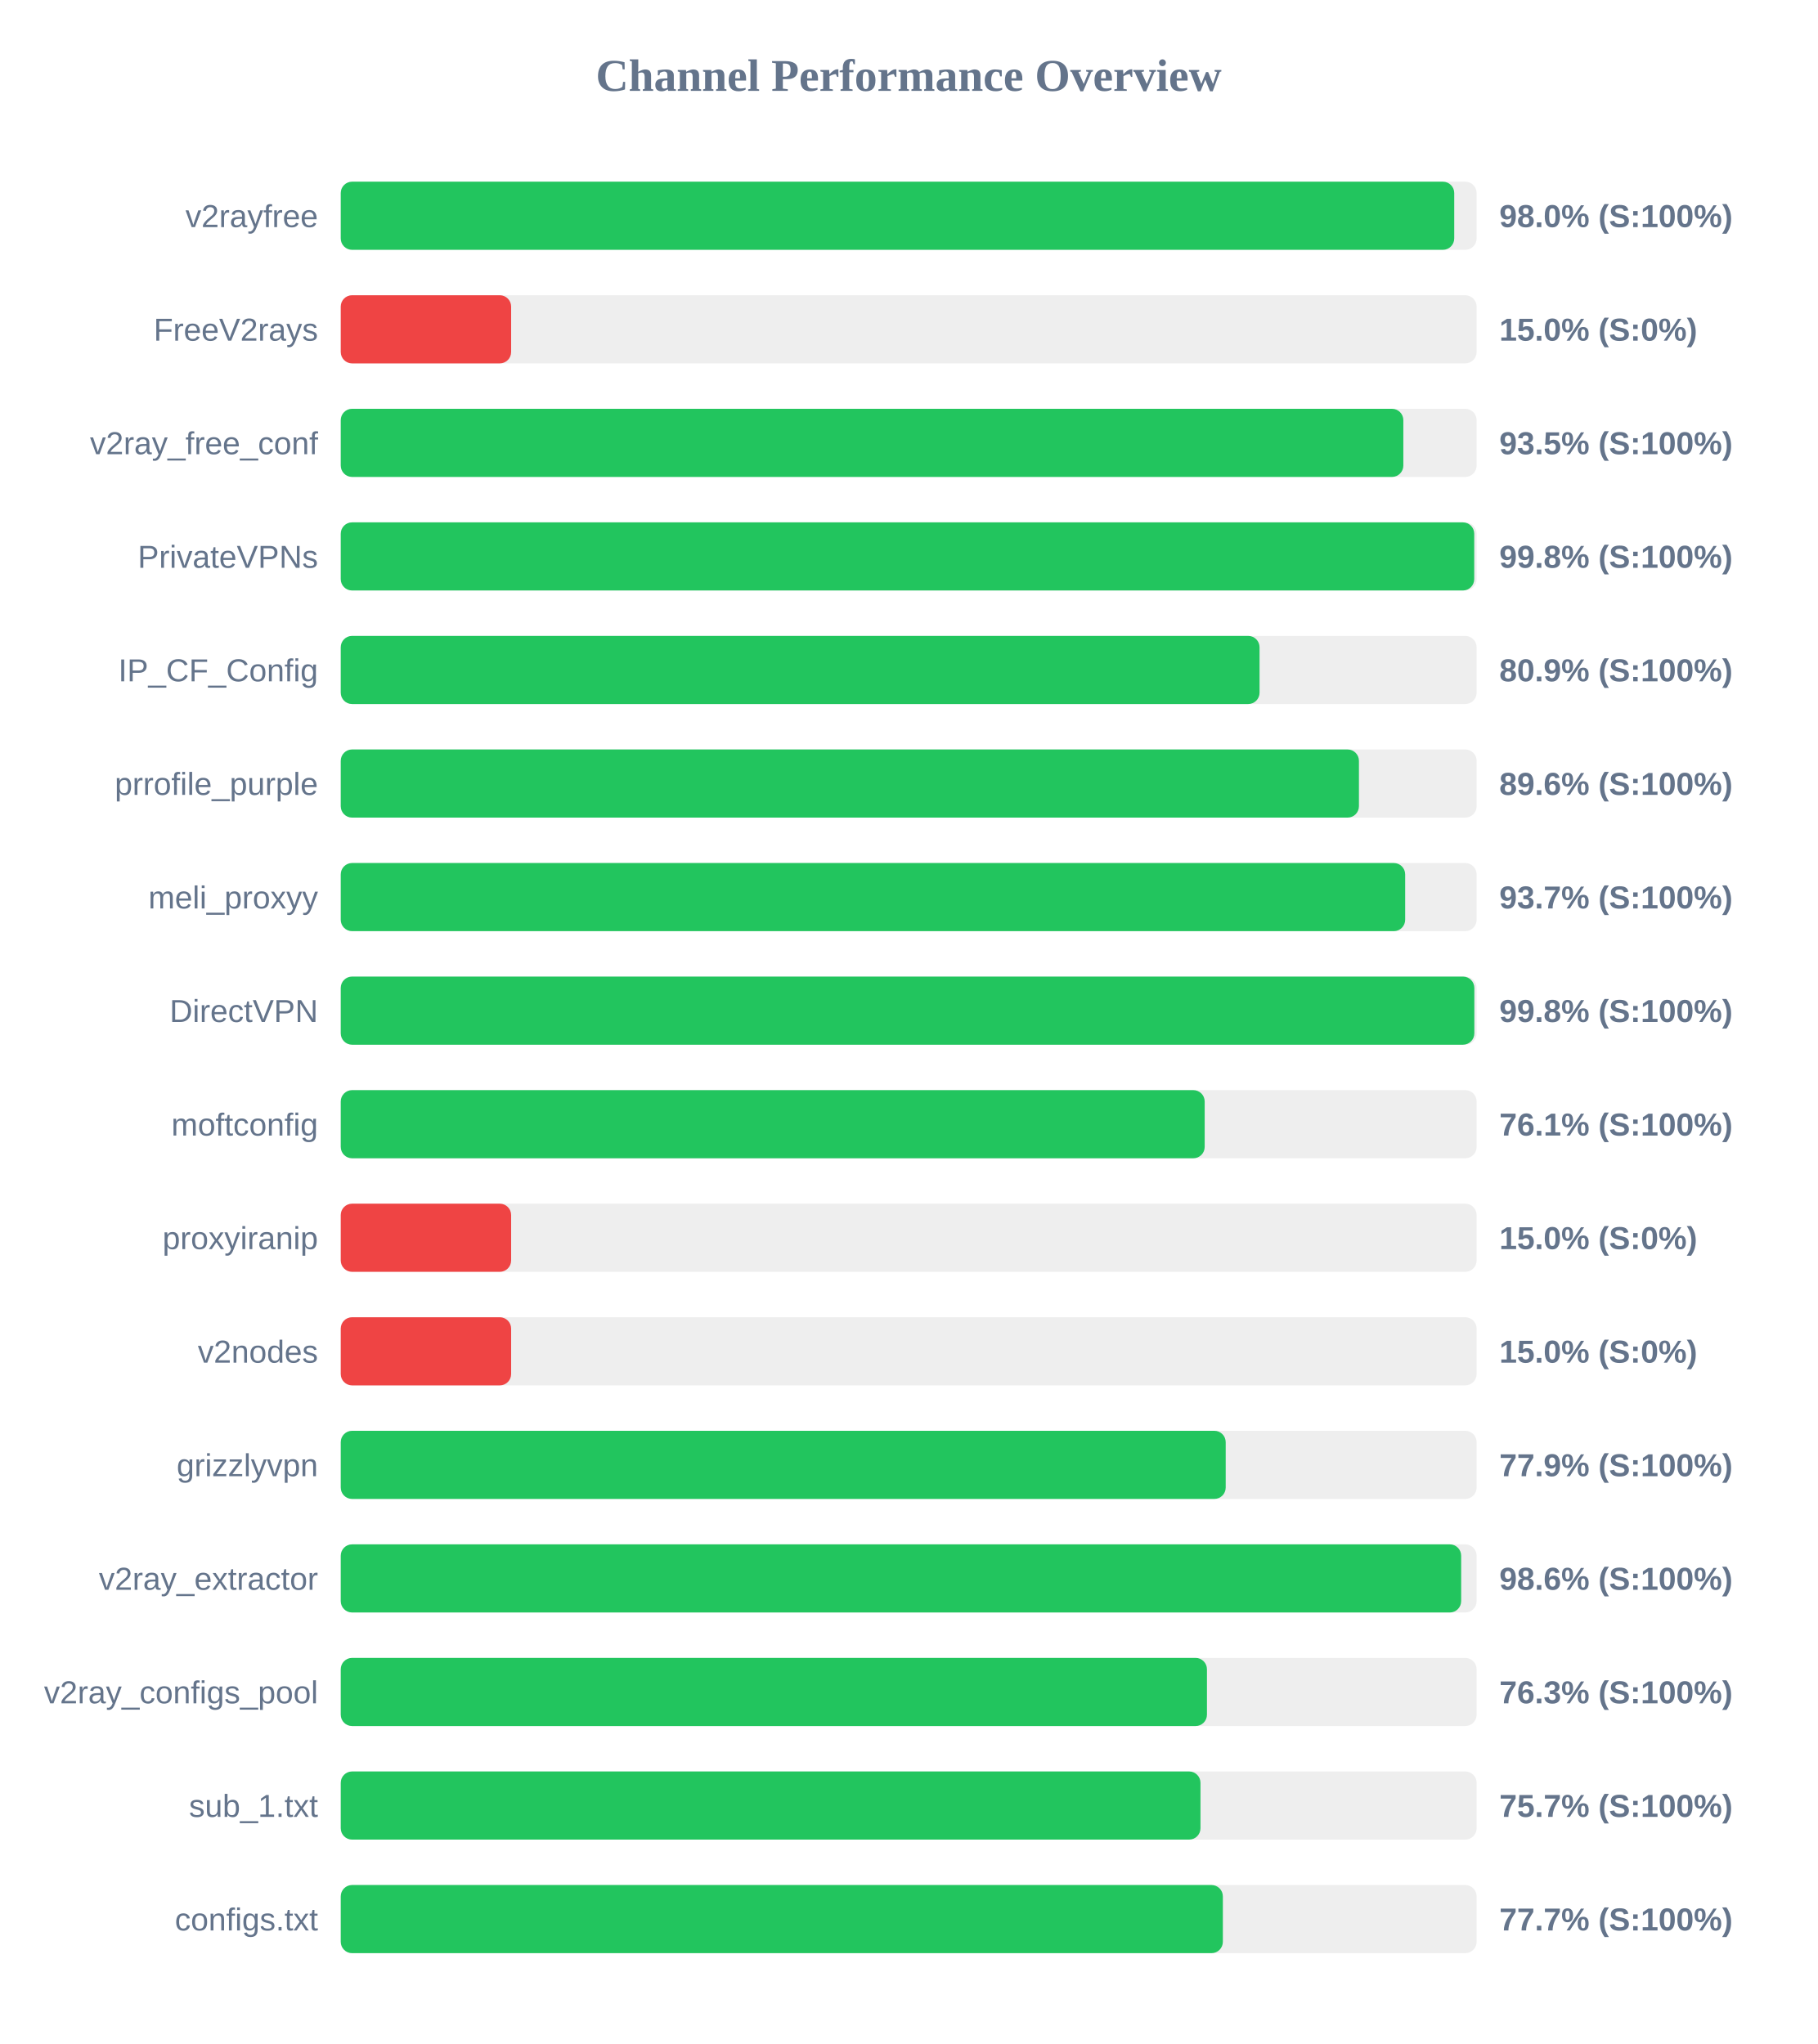
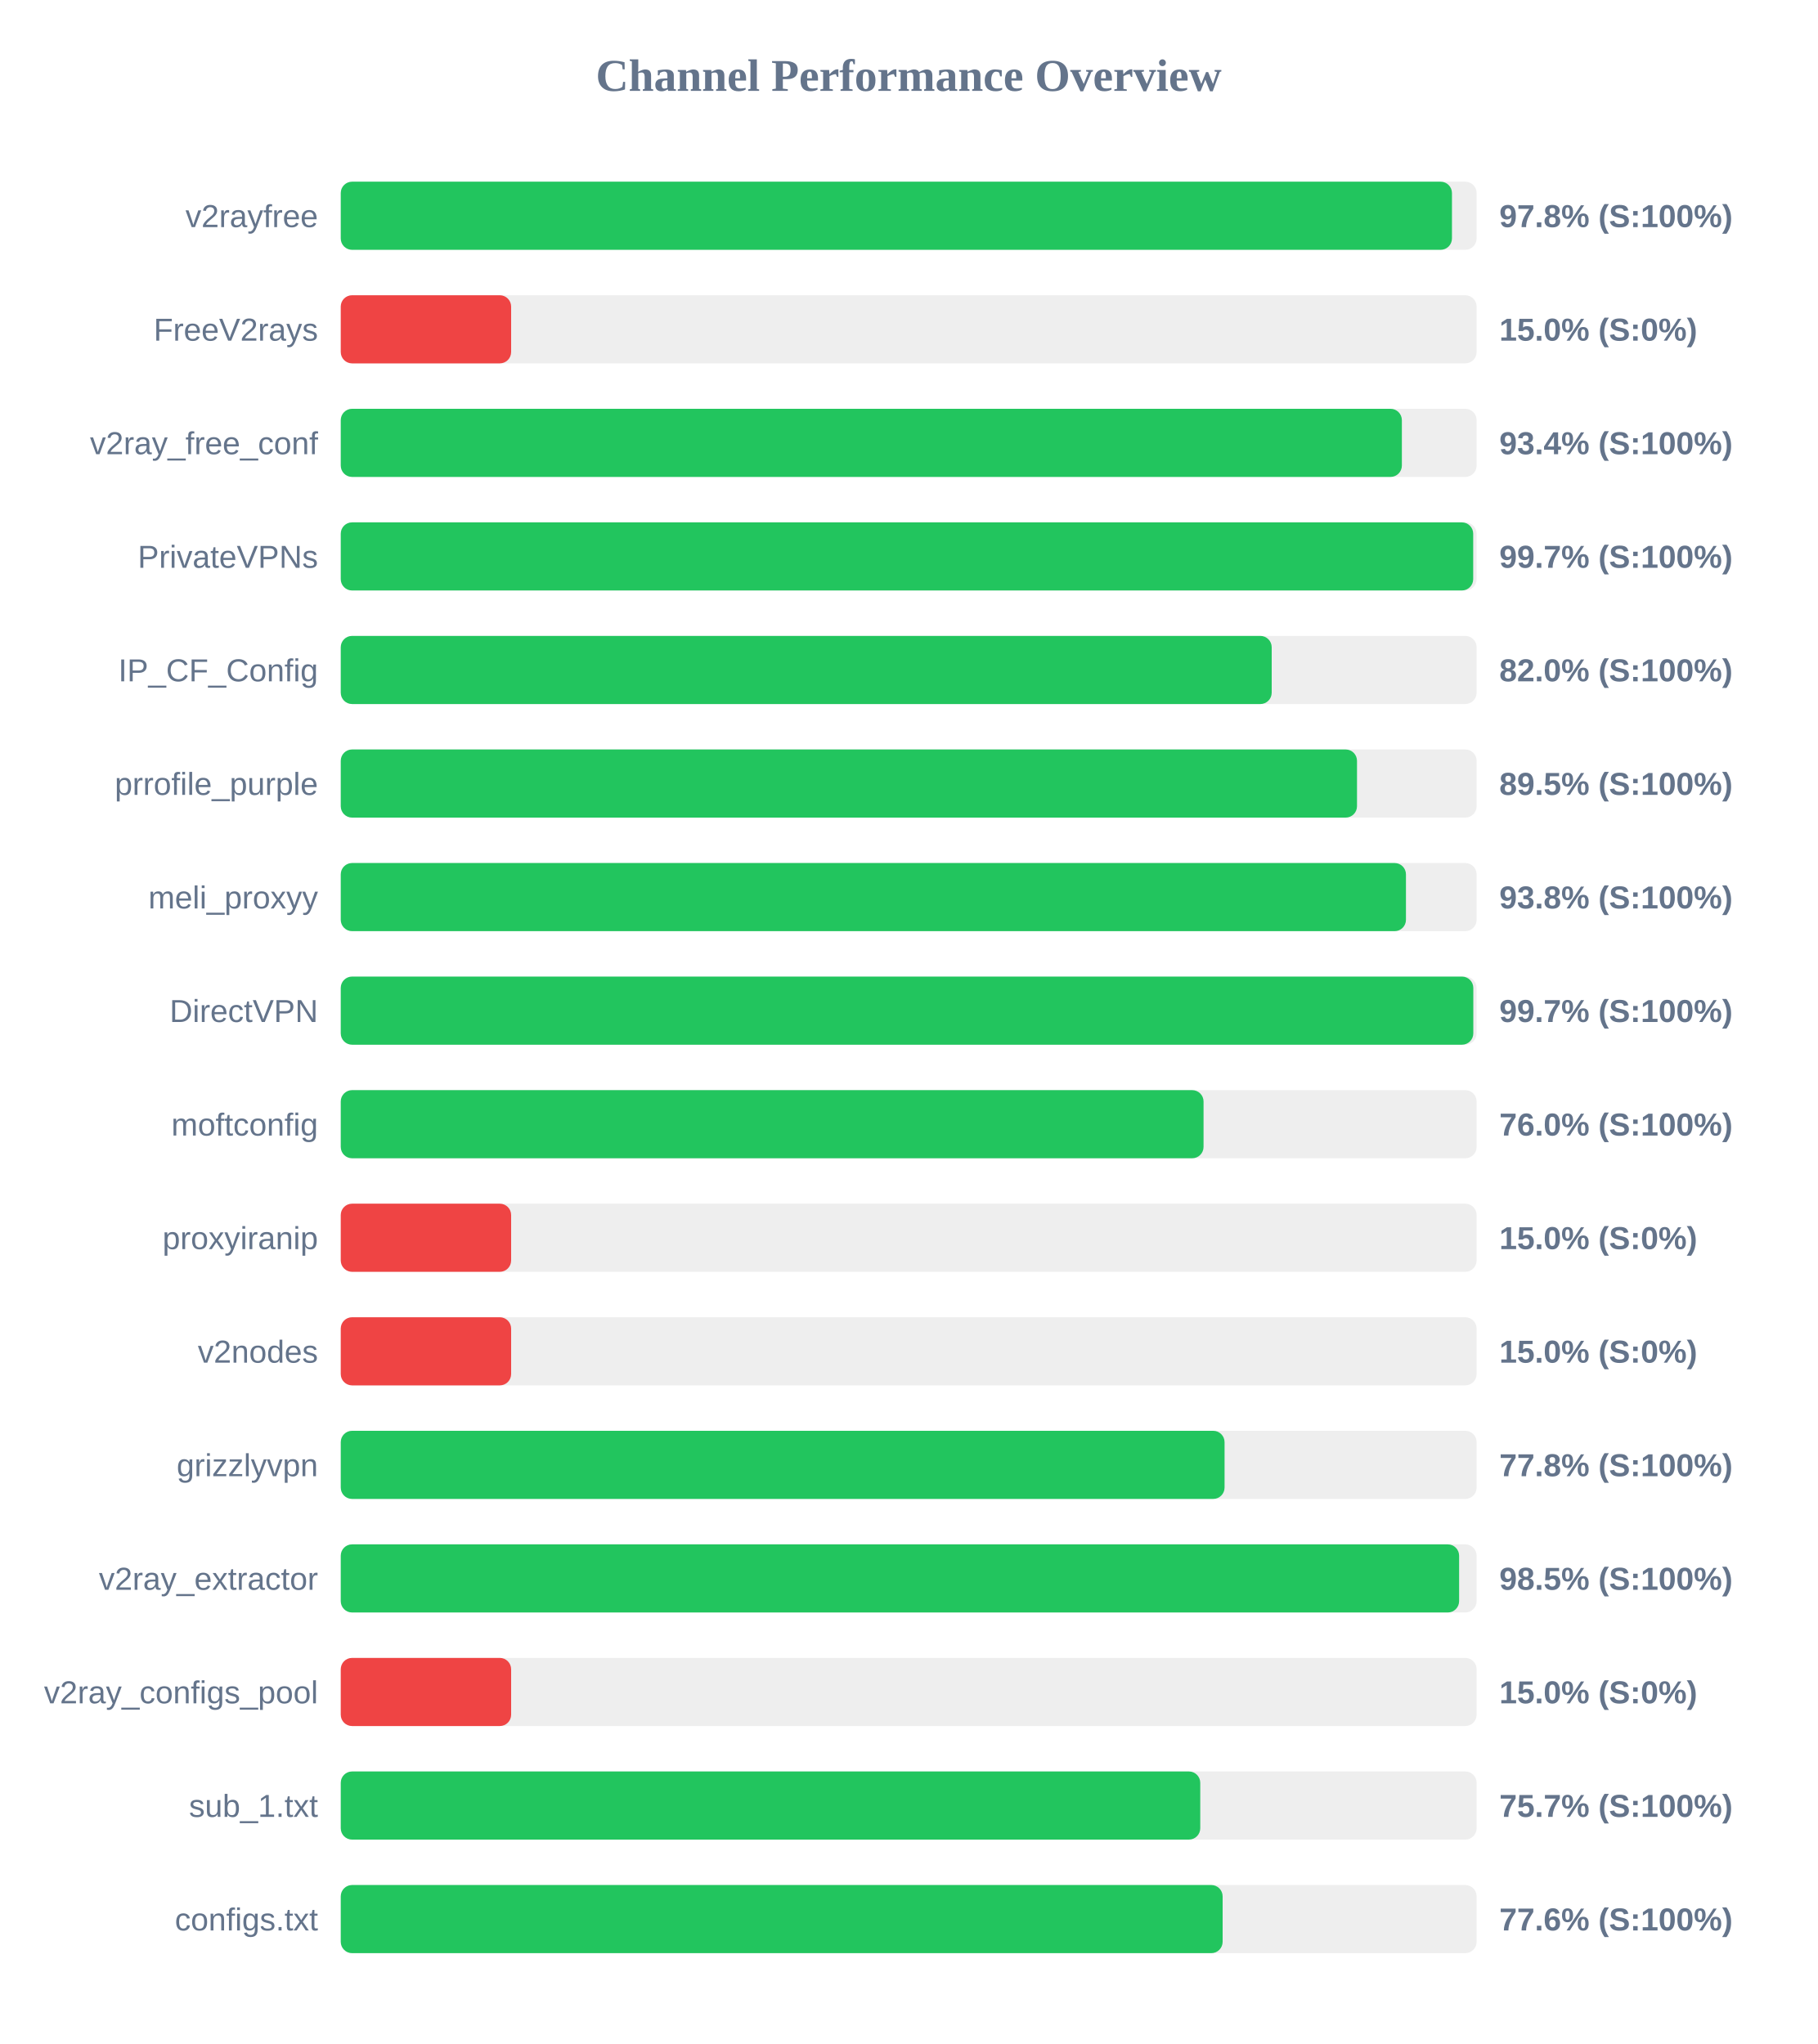
<svg xmlns="http://www.w3.org/2000/svg" width="800" height="900" version="1.1">
  <style>
        .row { font: 14px Arial; fill: #64748b; }
        .score { font: bold 14px Arial; fill: #64748b; }
    </style>
  <text x="400" y="40" text-anchor="middle" font-size="20px" font-weight="bold" fill="#64748b">Channel Performance Overview</text>
  <rect x="150" y="80" width="500" height="30" fill="#eee" rx="5" />
-   <rect x="150" y="80" width="490.15" height="30" fill="#22c55e" rx="5" />
+   <rect x="150" y="80" width="489.15" height="30" fill="#22c55e" rx="5" />
  <text x="140" y="100" text-anchor="end" class="row">v2rayfree</text>
-   <text x="660" y="100" text-anchor="start" class="score">98.0% (S:100%)</text>
+   <text x="660" y="100" text-anchor="start" class="score">97.8% (S:100%)</text>
  <rect x="150" y="130" width="500" height="30" fill="#eee" rx="5" />
  <rect x="150" y="130" width="75.0" height="30" fill="#ef4444" rx="5" />
  <text x="140" y="150" text-anchor="end" class="row">FreeV2rays</text>
  <text x="660" y="150" text-anchor="start" class="score">15.0% (S:0%)</text>
  <rect x="150" y="180" width="500" height="30" fill="#eee" rx="5" />
-   <rect x="150" y="180" width="467.75" height="30" fill="#22c55e" rx="5" />
+   <rect x="150" y="180" width="467.1" height="30" fill="#22c55e" rx="5" />
  <text x="140" y="200" text-anchor="end" class="row">v2ray_free_conf</text>
-   <text x="660" y="200" text-anchor="start" class="score">93.5% (S:100%)</text>
+   <text x="660" y="200" text-anchor="start" class="score">93.4% (S:100%)</text>
  <rect x="150" y="230" width="500" height="30" fill="#eee" rx="5" />
-   <rect x="150" y="230" width="498.95" height="30" fill="#22c55e" rx="5" />
+   <rect x="150" y="230" width="498.5" height="30" fill="#22c55e" rx="5" />
  <text x="140" y="250" text-anchor="end" class="row">PrivateVPNs</text>
-   <text x="660" y="250" text-anchor="start" class="score">99.8% (S:100%)</text>
+   <text x="660" y="250" text-anchor="start" class="score">99.7% (S:100%)</text>
  <rect x="150" y="280" width="500" height="30" fill="#eee" rx="5" />
-   <rect x="150" y="280" width="404.45" height="30" fill="#22c55e" rx="5" />
+   <rect x="150" y="280" width="409.8" height="30" fill="#22c55e" rx="5" />
  <text x="140" y="300" text-anchor="end" class="row">IP_CF_Config</text>
-   <text x="660" y="300" text-anchor="start" class="score">80.9% (S:100%)</text>
+   <text x="660" y="300" text-anchor="start" class="score">82.0% (S:100%)</text>
  <rect x="150" y="330" width="500" height="30" fill="#eee" rx="5" />
-   <rect x="150" y="330" width="448.2" height="30" fill="#22c55e" rx="5" />
+   <rect x="150" y="330" width="447.35" height="30" fill="#22c55e" rx="5" />
  <text x="140" y="350" text-anchor="end" class="row">prrofile_purple</text>
-   <text x="660" y="350" text-anchor="start" class="score">89.6% (S:100%)</text>
+   <text x="660" y="350" text-anchor="start" class="score">89.5% (S:100%)</text>
  <rect x="150" y="380" width="500" height="30" fill="#eee" rx="5" />
-   <rect x="150" y="380" width="468.55" height="30" fill="#22c55e" rx="5" />
+   <rect x="150" y="380" width="468.9" height="30" fill="#22c55e" rx="5" />
  <text x="140" y="400" text-anchor="end" class="row">meli_proxyy</text>
-   <text x="660" y="400" text-anchor="start" class="score">93.7% (S:100%)</text>
+   <text x="660" y="400" text-anchor="start" class="score">93.8% (S:100%)</text>
  <rect x="150" y="430" width="500" height="30" fill="#eee" rx="5" />
-   <rect x="150" y="430" width="499.0" height="30" fill="#22c55e" rx="5" />
+   <rect x="150" y="430" width="498.55" height="30" fill="#22c55e" rx="5" />
  <text x="140" y="450" text-anchor="end" class="row">DirectVPN</text>
-   <text x="660" y="450" text-anchor="start" class="score">99.8% (S:100%)</text>
+   <text x="660" y="450" text-anchor="start" class="score">99.7% (S:100%)</text>
  <rect x="150" y="480" width="500" height="30" fill="#eee" rx="5" />
-   <rect x="150" y="480" width="380.3" height="30" fill="#22c55e" rx="5" />
+   <rect x="150" y="480" width="379.8" height="30" fill="#22c55e" rx="5" />
  <text x="140" y="500" text-anchor="end" class="row">moftconfig</text>
-   <text x="660" y="500" text-anchor="start" class="score">76.1% (S:100%)</text>
+   <text x="660" y="500" text-anchor="start" class="score">76.0% (S:100%)</text>
  <rect x="150" y="530" width="500" height="30" fill="#eee" rx="5" />
  <rect x="150" y="530" width="75.0" height="30" fill="#ef4444" rx="5" />
  <text x="140" y="550" text-anchor="end" class="row">proxyiranip</text>
  <text x="660" y="550" text-anchor="start" class="score">15.0% (S:0%)</text>
  <rect x="150" y="580" width="500" height="30" fill="#eee" rx="5" />
  <rect x="150" y="580" width="75.0" height="30" fill="#ef4444" rx="5" />
  <text x="140" y="600" text-anchor="end" class="row">v2nodes</text>
  <text x="660" y="600" text-anchor="start" class="score">15.0% (S:0%)</text>
  <rect x="150" y="630" width="500" height="30" fill="#eee" rx="5" />
-   <rect x="150" y="630" width="389.55" height="30" fill="#22c55e" rx="5" />
+   <rect x="150" y="630" width="389.05" height="30" fill="#22c55e" rx="5" />
  <text x="140" y="650" text-anchor="end" class="row">grizzlyvpn</text>
-   <text x="660" y="650" text-anchor="start" class="score">77.9% (S:100%)</text>
+   <text x="660" y="650" text-anchor="start" class="score">77.8% (S:100%)</text>
  <rect x="150" y="680" width="500" height="30" fill="#eee" rx="5" />
-   <rect x="150" y="680" width="493.2" height="30" fill="#22c55e" rx="5" />
+   <rect x="150" y="680" width="492.3" height="30" fill="#22c55e" rx="5" />
  <text x="140" y="700" text-anchor="end" class="row">v2ray_extractor</text>
-   <text x="660" y="700" text-anchor="start" class="score">98.6% (S:100%)</text>
+   <text x="660" y="700" text-anchor="start" class="score">98.5% (S:100%)</text>
  <rect x="150" y="730" width="500" height="30" fill="#eee" rx="5" />
-   <rect x="150" y="730" width="381.3" height="30" fill="#22c55e" rx="5" />
+   <rect x="150" y="730" width="75.0" height="30" fill="#ef4444" rx="5" />
  <text x="140" y="750" text-anchor="end" class="row">v2ray_configs_pool</text>
-   <text x="660" y="750" text-anchor="start" class="score">76.3% (S:100%)</text>
+   <text x="660" y="750" text-anchor="start" class="score">15.0% (S:0%)</text>
  <rect x="150" y="780" width="500" height="30" fill="#eee" rx="5" />
-   <rect x="150" y="780" width="378.45" height="30" fill="#22c55e" rx="5" />
+   <rect x="150" y="780" width="378.35" height="30" fill="#22c55e" rx="5" />
  <text x="140" y="800" text-anchor="end" class="row">sub_1.txt</text>
  <text x="660" y="800" text-anchor="start" class="score">75.7% (S:100%)</text>
  <rect x="150" y="830" width="500" height="30" fill="#eee" rx="5" />
-   <rect x="150" y="830" width="388.3" height="30" fill="#22c55e" rx="5" />
+   <rect x="150" y="830" width="388.2" height="30" fill="#22c55e" rx="5" />
  <text x="140" y="850" text-anchor="end" class="row">configs.txt</text>
-   <text x="660" y="850" text-anchor="start" class="score">77.7% (S:100%)</text>
+   <text x="660" y="850" text-anchor="start" class="score">77.6% (S:100%)</text>
</svg>
